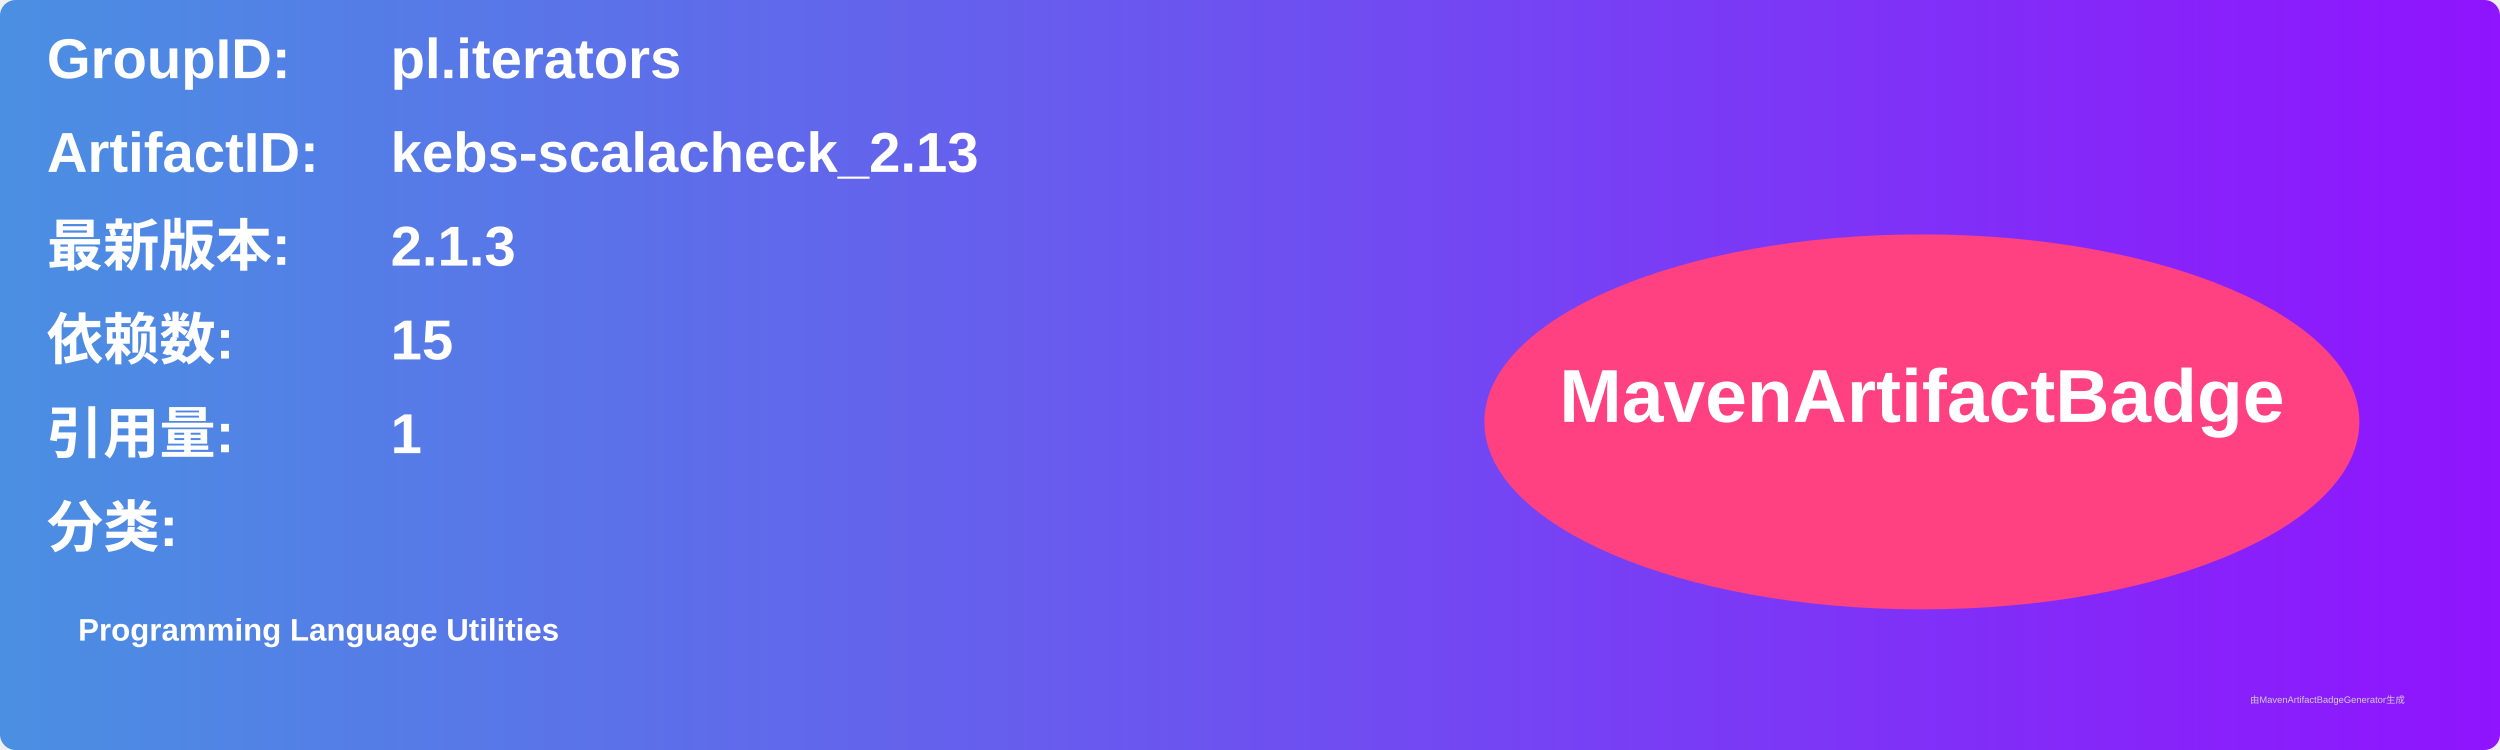
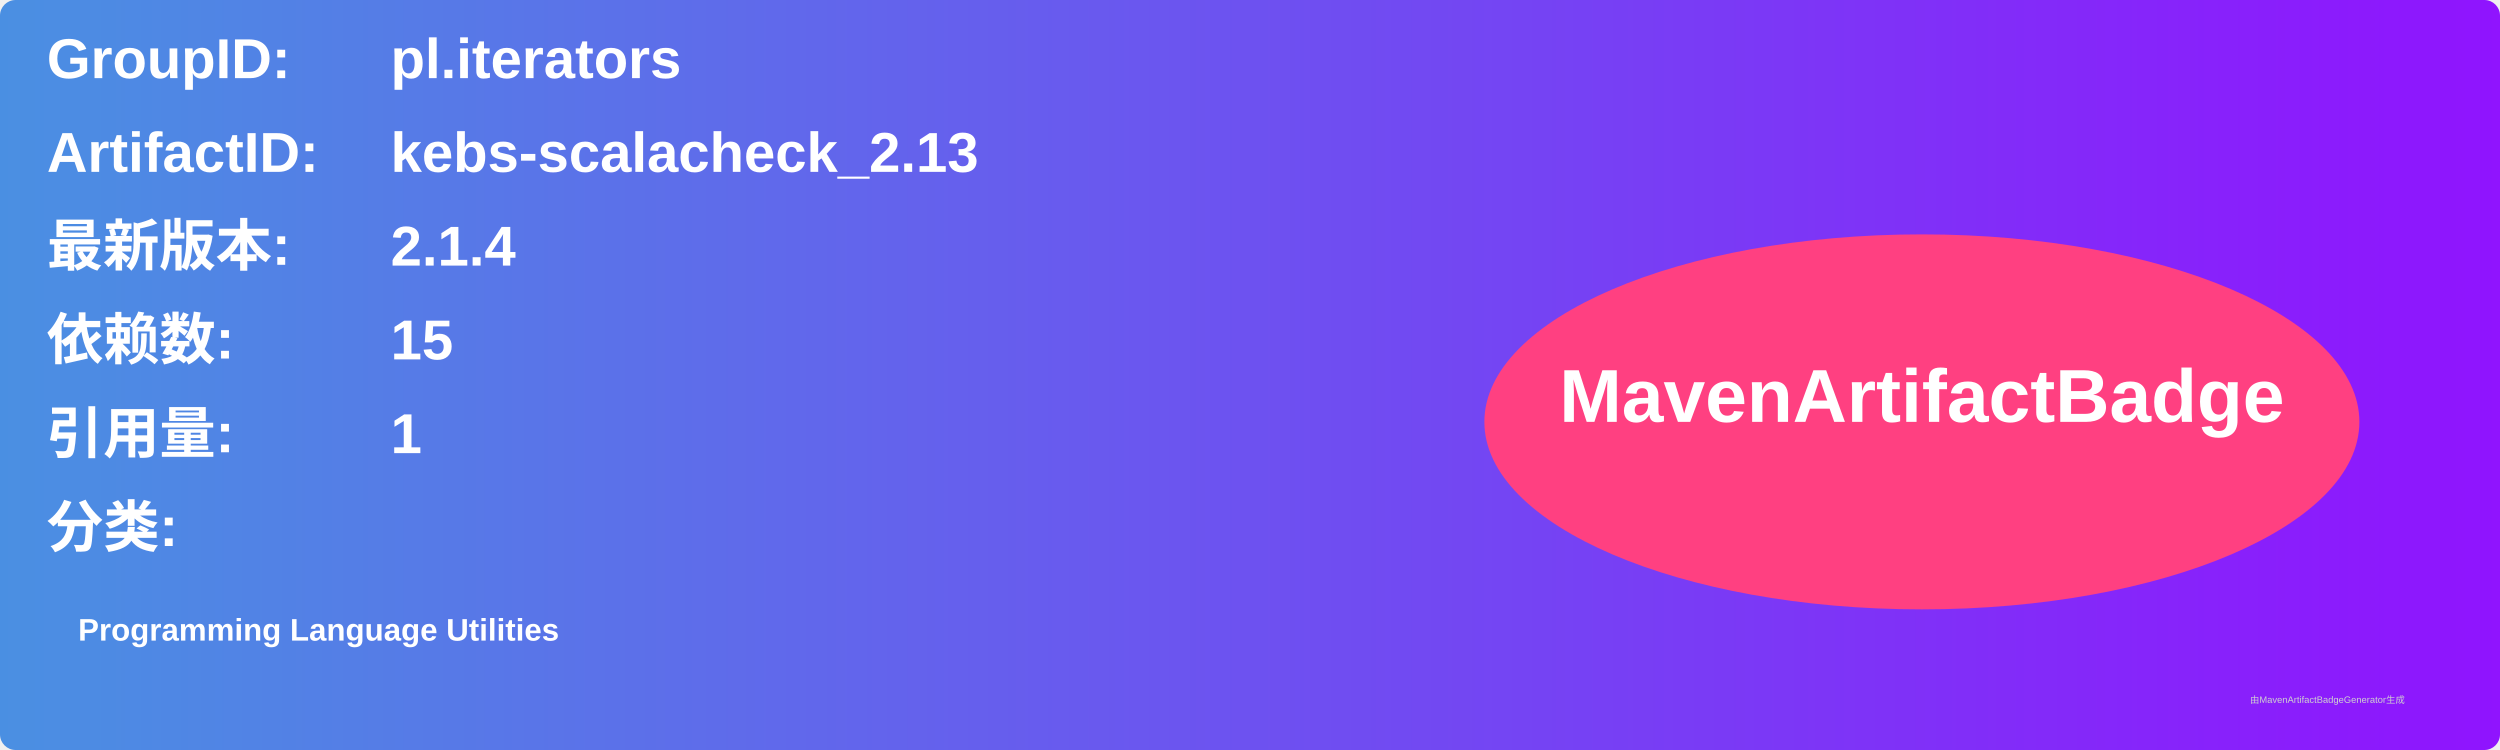
<svg xmlns="http://www.w3.org/2000/svg" width="800" height="240" viewBox="0 0 800 240">
  <linearGradient id="grad" x1="0%" y1="0%" x2="100%" y2="0%">
    <stop offset="0%" stop-color="#4a90e2" />
    <stop offset="100%" stop-color="#9013fe" />
  </linearGradient>
  <rect width="100%" height="100%" rx="5" ry="5" fill="url(#grad)" />
  <g transform="translate(15, 15)">
    <text x="0" y="10" font-family="Arial" font-size="18" fill="white" font-weight="bold" width="260">GroupID:</text>
    <text x="110" y="10" font-family="Arial" font-size="18" fill="white" font-weight="bold" width="460">pl.iterators</text>
    <text x="0" y="40" font-family="Arial" font-size="18" fill="white" font-weight="bold" width="260">ArtifactID:</text>
    <text x="110" y="40" font-family="Arial" font-size="18" fill="white" font-weight="bold" width="460">kebs-scalacheck_2.13</text>
    <text x="0" y="70" font-family="Arial" font-size="18" fill="white" font-weight="bold">最新版本:</text>
    <text x="110" y="70" font-family="Arial" font-size="18" fill="white" font-weight="bold">
-       <tspan font-weight="bold">2.1.3</tspan>
+       <tspan font-weight="bold">2.1.4</tspan>
    </text>
    <text x="0" y="100" font-family="Arial" font-size="18" fill="white" font-weight="bold">依赖数: </text>
    <text x="110" y="100" font-family="Arial" font-size="18" fill="white">
      <tspan font-weight="bold">15</tspan>
    </text>
    <text x="0" y="130" font-family="Arial" font-size="18" fill="white" font-weight="bold">引用量: </text>
    <text x="110" y="130" font-family="Arial" font-size="18" fill="white">
      <tspan font-weight="bold">1</tspan>
    </text>
    <text x="0" y="160" font-family="Arial" font-size="18" fill="white" font-weight="bold">分类:</text>
    <text x="10" y="190" font-family="Arial" font-size="10" fill="white">
      <tspan font-weight="bold">Programming Language Utilities</tspan>
    </text>
    <ellipse cx="600" cy="120" rx="140" ry="60" fill="#ff4081" />
    <text x="600" y="120" text-anchor="middle" font-family="Arial" font-size="24" fill="white" font-weight="bold">MavenArtifactBadge</text>
  </g>
  <text x="720" y="225" font-family="Arial" font-size="3" fill="#d0d0d0">由MavenArtifactBadgeGenerator生成</text>
</svg>
